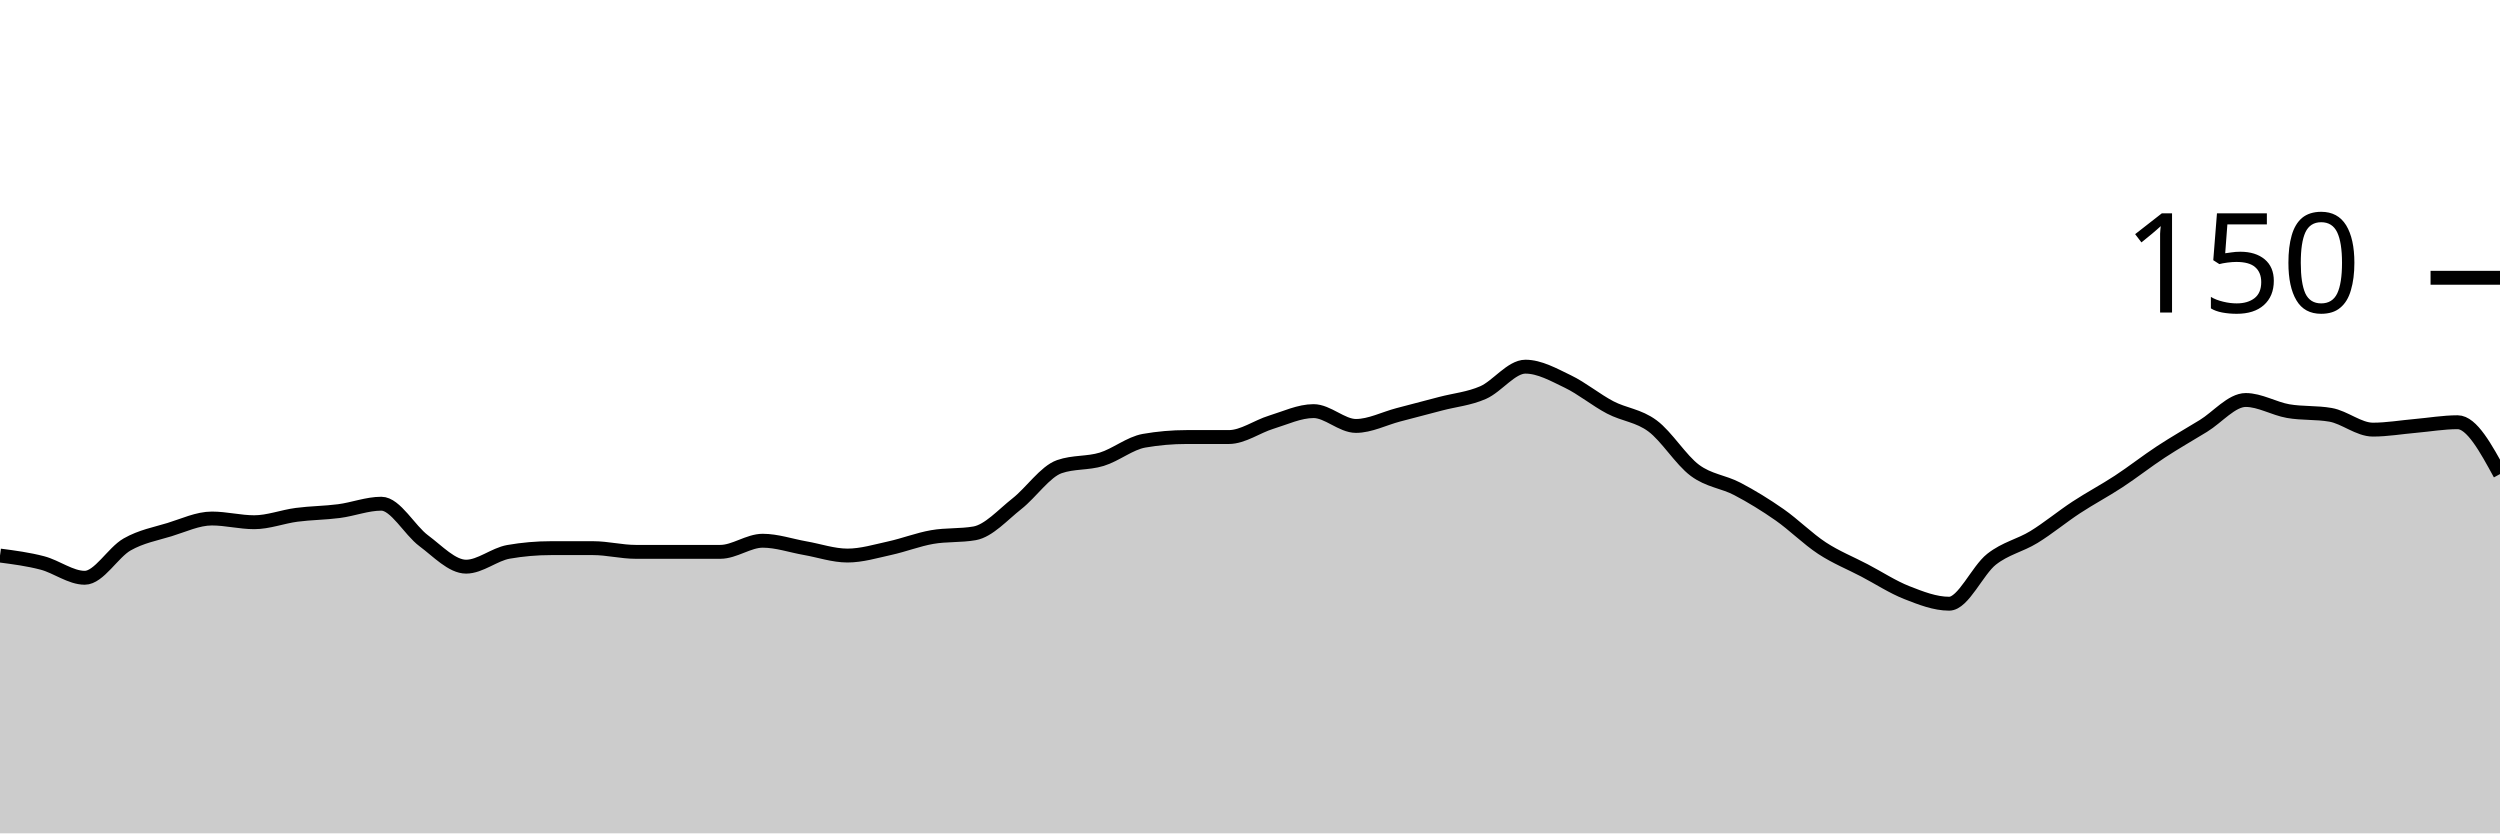
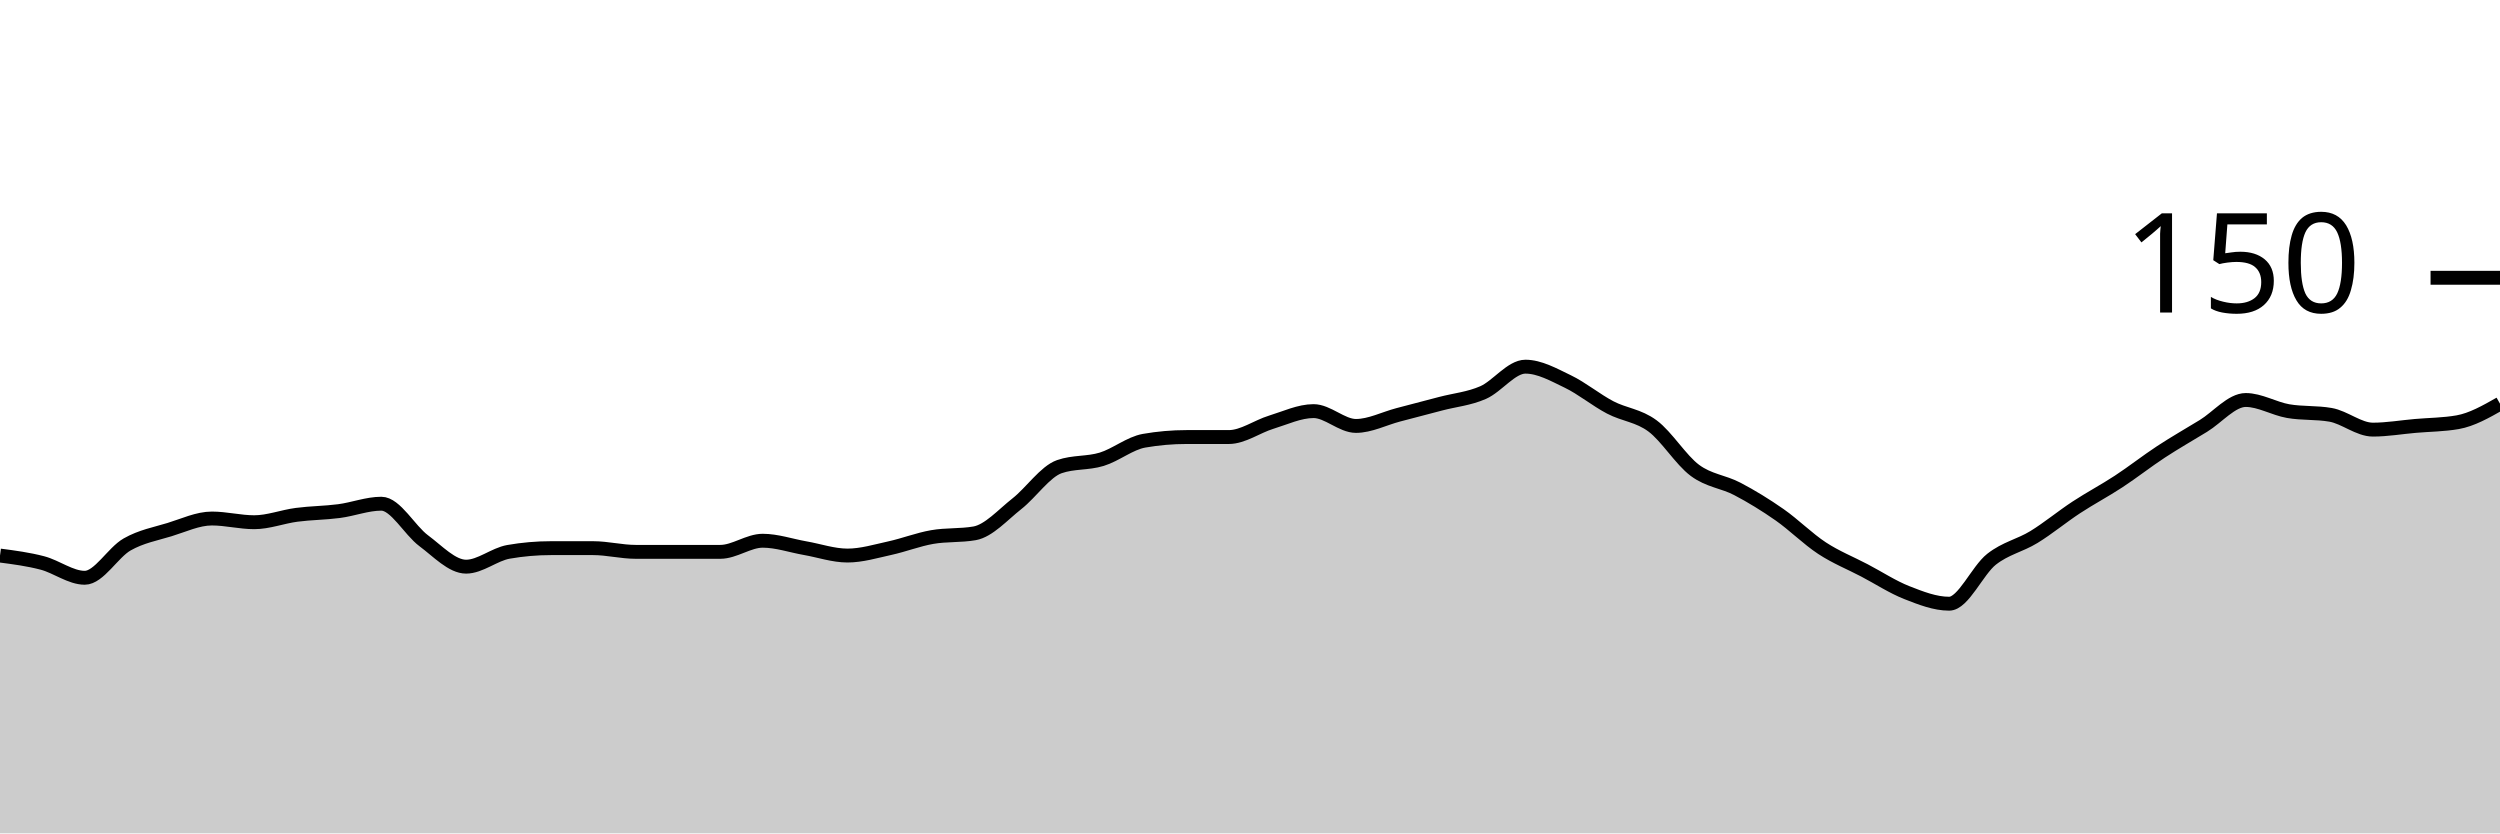
<svg xmlns="http://www.w3.org/2000/svg" viewBox="0 0 180 60">
  <g transform="translate(0,20)">
-     <path class="area" fill="rgba(0, 0, 0, 0.2)" d="M0,20C1.017,20.133,2.034,20.267,3.051,20.533C4.068,20.8,5.085,21.6,6.102,21.6C7.119,21.6,8.136,19.778,9.153,19.2C10.169,18.622,11.186,18.444,12.203,18.133C13.22,17.822,14.237,17.333,15.254,17.333C16.271,17.333,17.288,17.6,18.305,17.6C19.322,17.6,20.339,17.2,21.356,17.067C22.373,16.933,23.39,16.933,24.407,16.8C25.424,16.667,26.441,16.267,27.458,16.267C28.475,16.267,29.492,18.178,30.508,18.933C31.525,19.689,32.542,20.8,33.559,20.8C34.576,20.8,35.593,19.911,36.61,19.733C37.627,19.556,38.644,19.467,39.661,19.467C40.678,19.467,41.695,19.467,42.712,19.467C43.729,19.467,44.746,19.733,45.763,19.733C46.78,19.733,47.797,19.733,48.814,19.733C49.831,19.733,50.847,19.733,51.864,19.733C52.881,19.733,53.898,18.933,54.915,18.933C55.932,18.933,56.949,19.289,57.966,19.467C58.983,19.644,60,20,61.017,20C62.034,20,63.051,19.689,64.068,19.467C65.085,19.244,66.102,18.844,67.119,18.667C68.136,18.489,69.153,18.578,70.169,18.4C71.186,18.222,72.203,17.067,73.22,16.267C74.237,15.467,75.254,13.956,76.271,13.6C77.288,13.244,78.305,13.378,79.322,13.067C80.339,12.756,81.356,11.911,82.373,11.733C83.39,11.556,84.407,11.467,85.424,11.467C86.441,11.467,87.458,11.467,88.475,11.467C89.492,11.467,90.508,10.711,91.525,10.4C92.542,10.089,93.559,9.6,94.576,9.6C95.593,9.6,96.61,10.667,97.627,10.667C98.644,10.667,99.661,10.133,100.678,9.867C101.695,9.6,102.712,9.333,103.729,9.067C104.746,8.8,105.763,8.711,106.78,8.267C107.797,7.822,108.814,6.4,109.831,6.4C110.847,6.4,111.864,6.978,112.881,7.467C113.898,7.956,114.915,8.8,115.932,9.333C116.949,9.867,117.966,9.911,118.983,10.667C120,11.422,121.017,13.111,122.034,13.867C123.051,14.622,124.068,14.667,125.085,15.2C126.102,15.733,127.119,16.356,128.136,17.067C129.153,17.778,130.169,18.8,131.186,19.467C132.203,20.133,133.22,20.533,134.237,21.067C135.254,21.6,136.271,22.267,137.288,22.667C138.305,23.067,139.322,23.467,140.339,23.467C141.356,23.467,142.373,21.067,143.39,20.267C144.407,19.467,145.424,19.289,146.441,18.667C147.458,18.044,148.475,17.2,149.492,16.533C150.508,15.867,151.525,15.333,152.542,14.667C153.559,14,154.576,13.2,155.593,12.533C156.61,11.867,157.627,11.289,158.644,10.667C159.661,10.044,160.678,8.8,161.695,8.8C162.712,8.8,163.729,9.422,164.746,9.6C165.763,9.778,166.78,9.689,167.797,9.867C168.814,10.044,169.831,10.933,170.847,10.933C171.864,10.933,172.881,10.756,173.898,10.667C174.915,10.578,175.932,10.4,176.949,10.4C177.966,10.4,178.983,12.267,180,14.133L180,40C178.983,40,177.966,40,176.949,40C175.932,40,174.915,40,173.898,40C172.881,40,171.864,40,170.847,40C169.831,40,168.814,40,167.797,40C166.78,40,165.763,40,164.746,40C163.729,40,162.712,40,161.695,40C160.678,40,159.661,40,158.644,40C157.627,40,156.61,40,155.593,40C154.576,40,153.559,40,152.542,40C151.525,40,150.508,40,149.492,40C148.475,40,147.458,40,146.441,40C145.424,40,144.407,40,143.39,40C142.373,40,141.356,40,140.339,40C139.322,40,138.305,40,137.288,40C136.271,40,135.254,40,134.237,40C133.22,40,132.203,40,131.186,40C130.169,40,129.153,40,128.136,40C127.119,40,126.102,40,125.085,40C124.068,40,123.051,40,122.034,40C121.017,40,120,40,118.983,40C117.966,40,116.949,40,115.932,40C114.915,40,113.898,40,112.881,40C111.864,40,110.847,40,109.831,40C108.814,40,107.797,40,106.78,40C105.763,40,104.746,40,103.729,40C102.712,40,101.695,40,100.678,40C99.661,40,98.644,40,97.627,40C96.61,40,95.593,40,94.576,40C93.559,40,92.542,40,91.525,40C90.508,40,89.492,40,88.475,40C87.458,40,86.441,40,85.424,40C84.407,40,83.39,40,82.373,40C81.356,40,80.339,40,79.322,40C78.305,40,77.288,40,76.271,40C75.254,40,74.237,40,73.22,40C72.203,40,71.186,40,70.169,40C69.153,40,68.136,40,67.119,40C66.102,40,65.085,40,64.068,40C63.051,40,62.034,40,61.017,40C60,40,58.983,40,57.966,40C56.949,40,55.932,40,54.915,40C53.898,40,52.881,40,51.864,40C50.847,40,49.831,40,48.814,40C47.797,40,46.78,40,45.763,40C44.746,40,43.729,40,42.712,40C41.695,40,40.678,40,39.661,40C38.644,40,37.627,40,36.61,40C35.593,40,34.576,40,33.559,40C32.542,40,31.525,40,30.508,40C29.492,40,28.475,40,27.458,40C26.441,40,25.424,40,24.407,40C23.39,40,22.373,40,21.356,40C20.339,40,19.322,40,18.305,40C17.288,40,16.271,40,15.254,40C14.237,40,13.22,40,12.203,40C11.186,40,10.169,40,9.153,40C8.136,40,7.119,40,6.102,40C5.085,40,4.068,40,3.051,40C2.034,40,1.017,40,0,40Z" />
-     <path class="line" stroke="black" fill="none" d="M0,20C1.017,20.133,2.034,20.267,3.051,20.533C4.068,20.8,5.085,21.6,6.102,21.6C7.119,21.6,8.136,19.778,9.153,19.2C10.169,18.622,11.186,18.444,12.203,18.133C13.22,17.822,14.237,17.333,15.254,17.333C16.271,17.333,17.288,17.6,18.305,17.6C19.322,17.6,20.339,17.2,21.356,17.067C22.373,16.933,23.39,16.933,24.407,16.8C25.424,16.667,26.441,16.267,27.458,16.267C28.475,16.267,29.492,18.178,30.508,18.933C31.525,19.689,32.542,20.8,33.559,20.8C34.576,20.8,35.593,19.911,36.61,19.733C37.627,19.556,38.644,19.467,39.661,19.467C40.678,19.467,41.695,19.467,42.712,19.467C43.729,19.467,44.746,19.733,45.763,19.733C46.78,19.733,47.797,19.733,48.814,19.733C49.831,19.733,50.847,19.733,51.864,19.733C52.881,19.733,53.898,18.933,54.915,18.933C55.932,18.933,56.949,19.289,57.966,19.467C58.983,19.644,60,20,61.017,20C62.034,20,63.051,19.689,64.068,19.467C65.085,19.244,66.102,18.844,67.119,18.667C68.136,18.489,69.153,18.578,70.169,18.4C71.186,18.222,72.203,17.067,73.22,16.267C74.237,15.467,75.254,13.956,76.271,13.6C77.288,13.244,78.305,13.378,79.322,13.067C80.339,12.756,81.356,11.911,82.373,11.733C83.39,11.556,84.407,11.467,85.424,11.467C86.441,11.467,87.458,11.467,88.475,11.467C89.492,11.467,90.508,10.711,91.525,10.4C92.542,10.089,93.559,9.6,94.576,9.6C95.593,9.6,96.61,10.667,97.627,10.667C98.644,10.667,99.661,10.133,100.678,9.867C101.695,9.6,102.712,9.333,103.729,9.067C104.746,8.8,105.763,8.711,106.78,8.267C107.797,7.822,108.814,6.4,109.831,6.4C110.847,6.4,111.864,6.978,112.881,7.467C113.898,7.956,114.915,8.8,115.932,9.333C116.949,9.867,117.966,9.911,118.983,10.667C120,11.422,121.017,13.111,122.034,13.867C123.051,14.622,124.068,14.667,125.085,15.2C126.102,15.733,127.119,16.356,128.136,17.067C129.153,17.778,130.169,18.8,131.186,19.467C132.203,20.133,133.22,20.533,134.237,21.067C135.254,21.6,136.271,22.267,137.288,22.667C138.305,23.067,139.322,23.467,140.339,23.467C141.356,23.467,142.373,21.067,143.39,20.267C144.407,19.467,145.424,19.289,146.441,18.667C147.458,18.044,148.475,17.2,149.492,16.533C150.508,15.867,151.525,15.333,152.542,14.667C153.559,14,154.576,13.2,155.593,12.533C156.61,11.867,157.627,11.289,158.644,10.667C159.661,10.044,160.678,8.8,161.695,8.8C162.712,8.8,163.729,9.422,164.746,9.6C165.763,9.778,166.78,9.689,167.797,9.867C168.814,10.044,169.831,10.933,170.847,10.933C171.864,10.933,172.881,10.756,173.898,10.667C174.915,10.578,175.932,10.4,176.949,10.4C177.966,10.4,178.983,12.267,180,14.133" />
+     <path class="area" fill="rgba(0, 0, 0, 0.2)" d="M0,20C1.017,20.133,2.034,20.267,3.051,20.533C4.068,20.8,5.085,21.6,6.102,21.6C7.119,21.6,8.136,19.778,9.153,19.2C10.169,18.622,11.186,18.444,12.203,18.133C13.22,17.822,14.237,17.333,15.254,17.333C16.271,17.333,17.288,17.6,18.305,17.6C19.322,17.6,20.339,17.2,21.356,17.067C22.373,16.933,23.39,16.933,24.407,16.8C25.424,16.667,26.441,16.267,27.458,16.267C28.475,16.267,29.492,18.178,30.508,18.933C31.525,19.689,32.542,20.8,33.559,20.8C34.576,20.8,35.593,19.911,36.61,19.733C37.627,19.556,38.644,19.467,39.661,19.467C40.678,19.467,41.695,19.467,42.712,19.467C43.729,19.467,44.746,19.733,45.763,19.733C46.78,19.733,47.797,19.733,48.814,19.733C49.831,19.733,50.847,19.733,51.864,19.733C52.881,19.733,53.898,18.933,54.915,18.933C55.932,18.933,56.949,19.289,57.966,19.467C58.983,19.644,60,20,61.017,20C62.034,20,63.051,19.689,64.068,19.467C65.085,19.244,66.102,18.844,67.119,18.667C68.136,18.489,69.153,18.578,70.169,18.4C71.186,18.222,72.203,17.067,73.22,16.267C74.237,15.467,75.254,13.956,76.271,13.6C77.288,13.244,78.305,13.378,79.322,13.067C80.339,12.756,81.356,11.911,82.373,11.733C83.39,11.556,84.407,11.467,85.424,11.467C86.441,11.467,87.458,11.467,88.475,11.467C89.492,11.467,90.508,10.711,91.525,10.4C92.542,10.089,93.559,9.6,94.576,9.6C95.593,9.6,96.61,10.667,97.627,10.667C98.644,10.667,99.661,10.133,100.678,9.867C101.695,9.6,102.712,9.333,103.729,9.067C104.746,8.8,105.763,8.711,106.78,8.267C107.797,7.822,108.814,6.4,109.831,6.4C110.847,6.4,111.864,6.978,112.881,7.467C113.898,7.956,114.915,8.8,115.932,9.333C116.949,9.867,117.966,9.911,118.983,10.667C120,11.422,121.017,13.111,122.034,13.867C123.051,14.622,124.068,14.667,125.085,15.2C126.102,15.733,127.119,16.356,128.136,17.067C129.153,17.778,130.169,18.8,131.186,19.467C132.203,20.133,133.22,20.533,134.237,21.067C135.254,21.6,136.271,22.267,137.288,22.667C138.305,23.067,139.322,23.467,140.339,23.467C141.356,23.467,142.373,21.067,143.39,20.267C144.407,19.467,145.424,19.289,146.441,18.667C147.458,18.044,148.475,17.2,149.492,16.533C150.508,15.867,151.525,15.333,152.542,14.667C153.559,14,154.576,13.2,155.593,12.533C156.61,11.867,157.627,11.289,158.644,10.667C159.661,10.044,160.678,8.8,161.695,8.8C162.712,8.8,163.729,9.422,164.746,9.6C165.763,9.778,166.78,9.689,167.797,9.867C168.814,10.044,169.831,10.933,170.847,10.933C171.864,10.933,172.881,10.756,173.898,10.667C174.915,10.578,175.932,10.578,176.949,10.4C177.966,10.222,178.983,9.644,180,9.067L180,40C178.983,40,177.966,40,176.949,40C175.932,40,174.915,40,173.898,40C172.881,40,171.864,40,170.847,40C169.831,40,168.814,40,167.797,40C166.78,40,165.763,40,164.746,40C163.729,40,162.712,40,161.695,40C160.678,40,159.661,40,158.644,40C157.627,40,156.61,40,155.593,40C154.576,40,153.559,40,152.542,40C151.525,40,150.508,40,149.492,40C148.475,40,147.458,40,146.441,40C145.424,40,144.407,40,143.39,40C142.373,40,141.356,40,140.339,40C139.322,40,138.305,40,137.288,40C136.271,40,135.254,40,134.237,40C133.22,40,132.203,40,131.186,40C130.169,40,129.153,40,128.136,40C127.119,40,126.102,40,125.085,40C124.068,40,123.051,40,122.034,40C121.017,40,120,40,118.983,40C117.966,40,116.949,40,115.932,40C114.915,40,113.898,40,112.881,40C111.864,40,110.847,40,109.831,40C108.814,40,107.797,40,106.78,40C105.763,40,104.746,40,103.729,40C102.712,40,101.695,40,100.678,40C99.661,40,98.644,40,97.627,40C96.61,40,95.593,40,94.576,40C93.559,40,92.542,40,91.525,40C90.508,40,89.492,40,88.475,40C87.458,40,86.441,40,85.424,40C84.407,40,83.39,40,82.373,40C81.356,40,80.339,40,79.322,40C78.305,40,77.288,40,76.271,40C75.254,40,74.237,40,73.22,40C72.203,40,71.186,40,70.169,40C69.153,40,68.136,40,67.119,40C66.102,40,65.085,40,64.068,40C63.051,40,62.034,40,61.017,40C60,40,58.983,40,57.966,40C56.949,40,55.932,40,54.915,40C53.898,40,52.881,40,51.864,40C50.847,40,49.831,40,48.814,40C47.797,40,46.78,40,45.763,40C44.746,40,43.729,40,42.712,40C41.695,40,40.678,40,39.661,40C38.644,40,37.627,40,36.61,40C35.593,40,34.576,40,33.559,40C32.542,40,31.525,40,30.508,40C29.492,40,28.475,40,27.458,40C26.441,40,25.424,40,24.407,40C23.39,40,22.373,40,21.356,40C20.339,40,19.322,40,18.305,40C17.288,40,16.271,40,15.254,40C14.237,40,13.22,40,12.203,40C11.186,40,10.169,40,9.153,40C8.136,40,7.119,40,6.102,40C5.085,40,4.068,40,3.051,40C2.034,40,1.017,40,0,40Z" />
+     <path class="line" stroke="black" fill="none" d="M0,20C1.017,20.133,2.034,20.267,3.051,20.533C4.068,20.8,5.085,21.6,6.102,21.6C7.119,21.6,8.136,19.778,9.153,19.2C10.169,18.622,11.186,18.444,12.203,18.133C13.22,17.822,14.237,17.333,15.254,17.333C16.271,17.333,17.288,17.6,18.305,17.6C19.322,17.6,20.339,17.2,21.356,17.067C22.373,16.933,23.39,16.933,24.407,16.8C25.424,16.667,26.441,16.267,27.458,16.267C28.475,16.267,29.492,18.178,30.508,18.933C31.525,19.689,32.542,20.8,33.559,20.8C34.576,20.8,35.593,19.911,36.61,19.733C37.627,19.556,38.644,19.467,39.661,19.467C40.678,19.467,41.695,19.467,42.712,19.467C43.729,19.467,44.746,19.733,45.763,19.733C46.78,19.733,47.797,19.733,48.814,19.733C49.831,19.733,50.847,19.733,51.864,19.733C52.881,19.733,53.898,18.933,54.915,18.933C55.932,18.933,56.949,19.289,57.966,19.467C58.983,19.644,60,20,61.017,20C62.034,20,63.051,19.689,64.068,19.467C65.085,19.244,66.102,18.844,67.119,18.667C68.136,18.489,69.153,18.578,70.169,18.4C71.186,18.222,72.203,17.067,73.22,16.267C74.237,15.467,75.254,13.956,76.271,13.6C77.288,13.244,78.305,13.378,79.322,13.067C80.339,12.756,81.356,11.911,82.373,11.733C83.39,11.556,84.407,11.467,85.424,11.467C86.441,11.467,87.458,11.467,88.475,11.467C89.492,11.467,90.508,10.711,91.525,10.4C92.542,10.089,93.559,9.6,94.576,9.6C95.593,9.6,96.61,10.667,97.627,10.667C98.644,10.667,99.661,10.133,100.678,9.867C101.695,9.6,102.712,9.333,103.729,9.067C104.746,8.8,105.763,8.711,106.78,8.267C107.797,7.822,108.814,6.4,109.831,6.4C110.847,6.4,111.864,6.978,112.881,7.467C113.898,7.956,114.915,8.8,115.932,9.333C116.949,9.867,117.966,9.911,118.983,10.667C120,11.422,121.017,13.111,122.034,13.867C123.051,14.622,124.068,14.667,125.085,15.2C126.102,15.733,127.119,16.356,128.136,17.067C129.153,17.778,130.169,18.8,131.186,19.467C132.203,20.133,133.22,20.533,134.237,21.067C135.254,21.6,136.271,22.267,137.288,22.667C138.305,23.067,139.322,23.467,140.339,23.467C141.356,23.467,142.373,21.067,143.39,20.267C144.407,19.467,145.424,19.289,146.441,18.667C147.458,18.044,148.475,17.2,149.492,16.533C150.508,15.867,151.525,15.333,152.542,14.667C153.559,14,154.576,13.2,155.593,12.533C156.61,11.867,157.627,11.289,158.644,10.667C159.661,10.044,160.678,8.8,161.695,8.8C162.712,8.8,163.729,9.422,164.746,9.6C165.763,9.778,166.78,9.689,167.797,9.867C168.814,10.044,169.831,10.933,170.847,10.933C171.864,10.933,172.881,10.756,173.898,10.667C174.915,10.578,175.932,10.578,176.949,10.4C177.966,10.222,178.983,9.644,180,9.067" />
    <path class="axis-ceiling" stroke-width="1" stroke="black" fill="none" d="M175,0L180,0" />
    <text class="axis-ceiling-label" font-family="sans-serif" text-anchor="end" font-size="10px" x="170" y="2.5">150</text>
  </g>
</svg>
